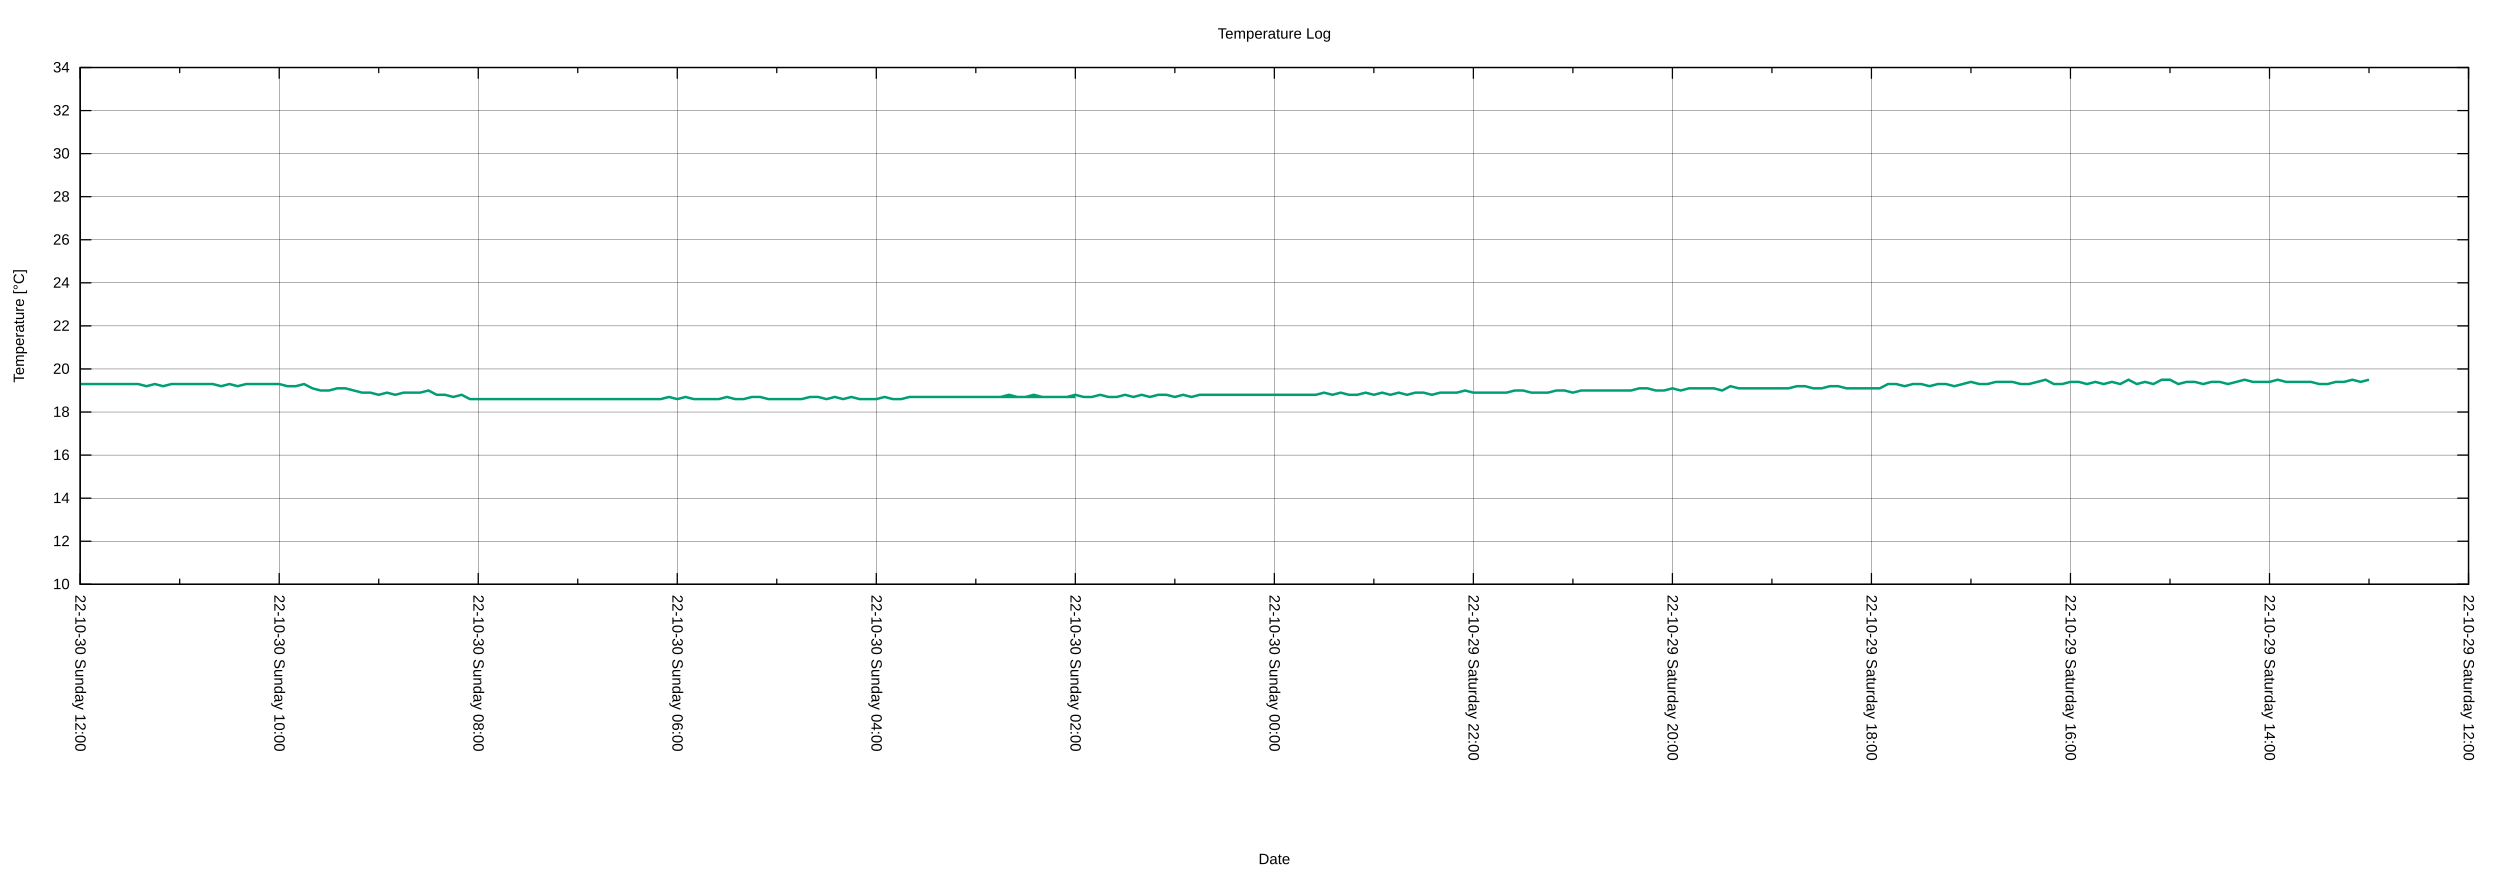
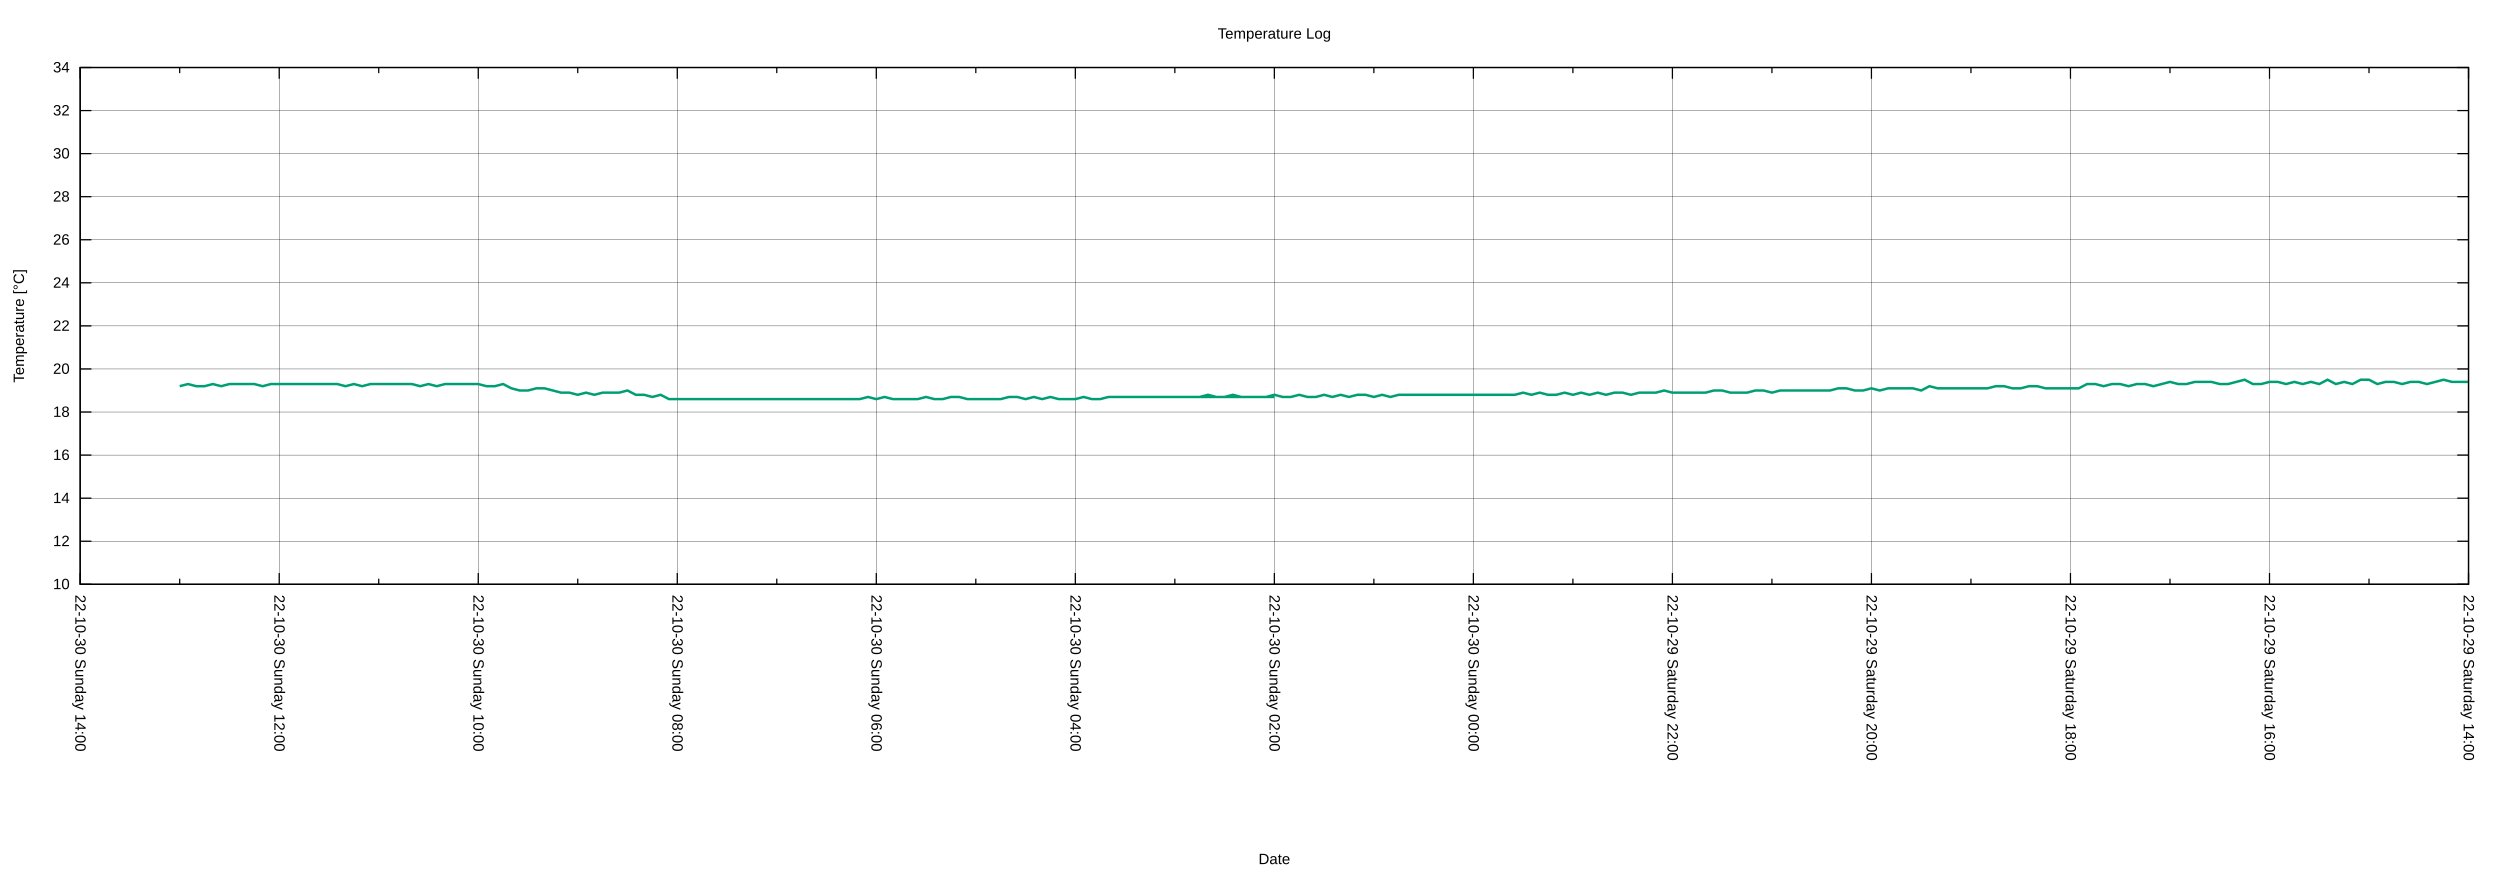
<svg xmlns="http://www.w3.org/2000/svg" xmlns:xlink="http://www.w3.org/1999/xlink" width="2000" height="700" viewBox="0 0 2000 700">
  <g id="gnuplot_canvas">
    <rect x="0" y="0" width="2000" height="700" fill="none" />
    <defs>
      <circle id="gpDot" r="0.5" stroke-width="0.5" stroke="currentColor" />
      <path id="gpPt0" stroke-width="0.222" stroke="currentColor" d="M-1,0 h2 M0,-1 v2" />
      <path id="gpPt1" stroke-width="0.222" stroke="currentColor" d="M-1,-1 L1,1 M1,-1 L-1,1" />
      <path id="gpPt2" stroke-width="0.222" stroke="currentColor" d="M-1,0 L1,0 M0,-1 L0,1 M-1,-1 L1,1 M-1,1 L1,-1" />
      <rect id="gpPt3" stroke-width="0.222" stroke="currentColor" x="-1" y="-1" width="2" height="2" />
      <rect id="gpPt4" stroke-width="0.222" stroke="currentColor" fill="currentColor" x="-1" y="-1" width="2" height="2" />
      <circle id="gpPt5" stroke-width="0.222" stroke="currentColor" cx="0" cy="0" r="1" />
      <use xlink:href="#gpPt5" id="gpPt6" fill="currentColor" stroke="none" />
      <path id="gpPt7" stroke-width="0.222" stroke="currentColor" d="M0,-1.33 L-1.33,0.67 L1.33,0.67 z" />
      <use xlink:href="#gpPt7" id="gpPt8" fill="currentColor" stroke="none" />
      <use xlink:href="#gpPt7" id="gpPt9" stroke="currentColor" transform="rotate(180)" />
      <use xlink:href="#gpPt9" id="gpPt10" fill="currentColor" stroke="none" />
      <use xlink:href="#gpPt3" id="gpPt11" stroke="currentColor" transform="rotate(45)" />
      <use xlink:href="#gpPt11" id="gpPt12" fill="currentColor" stroke="none" />
      <path id="gpPt13" stroke-width="0.222" stroke="currentColor" d="M0,1.330 L1.265,0.411 L0.782,-1.067 L-0.782,-1.076 L-1.265,0.411 z" />
      <use xlink:href="#gpPt13" id="gpPt14" fill="currentColor" stroke="none" />
      <filter id="textbox" filterUnits="objectBoundingBox" x="0" y="0" height="1" width="1">
        <feFlood flood-color="white" flood-opacity="1" result="bgnd" />
        <feComposite in="SourceGraphic" in2="bgnd" operator="atop" />
      </filter>
      <filter id="greybox" filterUnits="objectBoundingBox" x="0" y="0" height="1" width="1">
        <feFlood flood-color="lightgrey" flood-opacity="1" result="grey" />
        <feComposite in="SourceGraphic" in2="grey" operator="atop" />
      </filter>
    </defs>
    <g fill="none" color="white" stroke="currentColor" stroke-width="1.00" stroke-linecap="butt" stroke-linejoin="miter">
</g>
    <g fill="none" color="black" stroke="currentColor" stroke-width="1.00" stroke-linecap="butt" stroke-linejoin="miter">
</g>
    <g fill="none" color="black" stroke="black" stroke-width="0.25" stroke-linecap="butt" stroke-linejoin="miter">
</g>
    <g fill="none" color="black" stroke="currentColor" stroke-width="0.25" stroke-linecap="butt" stroke-linejoin="miter">
      <path stroke="black" class="gridline" d="M64.14,467.43 L1974.82,467.43  " />
    </g>
    <g fill="none" color="black" stroke="black" stroke-width="1.00" stroke-linecap="butt" stroke-linejoin="miter">
</g>
    <g fill="none" color="black" stroke="currentColor" stroke-width="1.00" stroke-linecap="butt" stroke-linejoin="miter">
      <path stroke="black" d="M64.14,467.43 L73.14,467.43 M1974.82,467.43 L1965.82,467.43  " />
      <g transform="translate(55.75,471.33)" stroke="none" fill="black" font-family="Arial" font-size="12.00" text-anchor="end">
        <text>
          <tspan font-family="Arial"> 10</tspan>
        </text>
      </g>
    </g>
    <g fill="none" color="black" stroke="currentColor" stroke-width="1.00" stroke-linecap="butt" stroke-linejoin="miter">
</g>
    <g fill="none" color="black" stroke="black" stroke-width="0.25" stroke-linecap="butt" stroke-linejoin="miter">
</g>
    <g fill="none" color="black" stroke="currentColor" stroke-width="0.25" stroke-linecap="butt" stroke-linejoin="miter">
      <path stroke="black" class="gridline" d="M64.14,432.98 L1974.82,432.98  " />
    </g>
    <g fill="none" color="black" stroke="black" stroke-width="1.00" stroke-linecap="butt" stroke-linejoin="miter">
</g>
    <g fill="none" color="black" stroke="currentColor" stroke-width="1.00" stroke-linecap="butt" stroke-linejoin="miter">
      <path stroke="black" d="M64.14,432.98 L73.14,432.98 M1974.82,432.98 L1965.82,432.98  " />
      <g transform="translate(55.75,436.88)" stroke="none" fill="black" font-family="Arial" font-size="12.00" text-anchor="end">
        <text>
          <tspan font-family="Arial"> 12</tspan>
        </text>
      </g>
    </g>
    <g fill="none" color="black" stroke="currentColor" stroke-width="1.00" stroke-linecap="butt" stroke-linejoin="miter">
</g>
    <g fill="none" color="black" stroke="black" stroke-width="0.25" stroke-linecap="butt" stroke-linejoin="miter">
</g>
    <g fill="none" color="black" stroke="currentColor" stroke-width="0.25" stroke-linecap="butt" stroke-linejoin="miter">
      <path stroke="black" class="gridline" d="M64.14,398.53 L1974.82,398.53  " />
    </g>
    <g fill="none" color="black" stroke="black" stroke-width="1.00" stroke-linecap="butt" stroke-linejoin="miter">
</g>
    <g fill="none" color="black" stroke="currentColor" stroke-width="1.00" stroke-linecap="butt" stroke-linejoin="miter">
      <path stroke="black" d="M64.14,398.53 L73.14,398.53 M1974.82,398.53 L1965.82,398.53  " />
      <g transform="translate(55.75,402.43)" stroke="none" fill="black" font-family="Arial" font-size="12.00" text-anchor="end">
        <text>
          <tspan font-family="Arial"> 14</tspan>
        </text>
      </g>
    </g>
    <g fill="none" color="black" stroke="currentColor" stroke-width="1.00" stroke-linecap="butt" stroke-linejoin="miter">
</g>
    <g fill="none" color="black" stroke="black" stroke-width="0.25" stroke-linecap="butt" stroke-linejoin="miter">
</g>
    <g fill="none" color="black" stroke="currentColor" stroke-width="0.25" stroke-linecap="butt" stroke-linejoin="miter">
      <path stroke="black" class="gridline" d="M64.14,364.07 L1974.82,364.07  " />
    </g>
    <g fill="none" color="black" stroke="black" stroke-width="1.00" stroke-linecap="butt" stroke-linejoin="miter">
</g>
    <g fill="none" color="black" stroke="currentColor" stroke-width="1.00" stroke-linecap="butt" stroke-linejoin="miter">
      <path stroke="black" d="M64.14,364.07 L73.14,364.07 M1974.82,364.07 L1965.82,364.07  " />
      <g transform="translate(55.75,367.97)" stroke="none" fill="black" font-family="Arial" font-size="12.00" text-anchor="end">
        <text>
          <tspan font-family="Arial"> 16</tspan>
        </text>
      </g>
    </g>
    <g fill="none" color="black" stroke="currentColor" stroke-width="1.00" stroke-linecap="butt" stroke-linejoin="miter">
</g>
    <g fill="none" color="black" stroke="black" stroke-width="0.25" stroke-linecap="butt" stroke-linejoin="miter">
</g>
    <g fill="none" color="black" stroke="currentColor" stroke-width="0.25" stroke-linecap="butt" stroke-linejoin="miter">
      <path stroke="black" class="gridline" d="M64.14,329.62 L1974.82,329.62  " />
    </g>
    <g fill="none" color="black" stroke="black" stroke-width="1.00" stroke-linecap="butt" stroke-linejoin="miter">
</g>
    <g fill="none" color="black" stroke="currentColor" stroke-width="1.00" stroke-linecap="butt" stroke-linejoin="miter">
      <path stroke="black" d="M64.14,329.62 L73.14,329.62 M1974.82,329.62 L1965.82,329.62  " />
      <g transform="translate(55.75,333.52)" stroke="none" fill="black" font-family="Arial" font-size="12.00" text-anchor="end">
        <text>
          <tspan font-family="Arial"> 18</tspan>
        </text>
      </g>
    </g>
    <g fill="none" color="black" stroke="currentColor" stroke-width="1.00" stroke-linecap="butt" stroke-linejoin="miter">
</g>
    <g fill="none" color="black" stroke="black" stroke-width="0.25" stroke-linecap="butt" stroke-linejoin="miter">
</g>
    <g fill="none" color="black" stroke="currentColor" stroke-width="0.25" stroke-linecap="butt" stroke-linejoin="miter">
      <path stroke="black" class="gridline" d="M64.14,295.17 L1974.82,295.17  " />
    </g>
    <g fill="none" color="black" stroke="black" stroke-width="1.00" stroke-linecap="butt" stroke-linejoin="miter">
</g>
    <g fill="none" color="black" stroke="currentColor" stroke-width="1.00" stroke-linecap="butt" stroke-linejoin="miter">
      <path stroke="black" d="M64.14,295.17 L73.14,295.17 M1974.82,295.17 L1965.82,295.17  " />
      <g transform="translate(55.75,299.07)" stroke="none" fill="black" font-family="Arial" font-size="12.00" text-anchor="end">
        <text>
          <tspan font-family="Arial"> 20</tspan>
        </text>
      </g>
    </g>
    <g fill="none" color="black" stroke="currentColor" stroke-width="1.00" stroke-linecap="butt" stroke-linejoin="miter">
</g>
    <g fill="none" color="black" stroke="black" stroke-width="0.25" stroke-linecap="butt" stroke-linejoin="miter">
</g>
    <g fill="none" color="black" stroke="currentColor" stroke-width="0.25" stroke-linecap="butt" stroke-linejoin="miter">
      <path stroke="black" class="gridline" d="M64.14,260.72 L1974.82,260.72  " />
    </g>
    <g fill="none" color="black" stroke="black" stroke-width="1.00" stroke-linecap="butt" stroke-linejoin="miter">
</g>
    <g fill="none" color="black" stroke="currentColor" stroke-width="1.00" stroke-linecap="butt" stroke-linejoin="miter">
      <path stroke="black" d="M64.14,260.72 L73.14,260.72 M1974.82,260.72 L1965.82,260.72  " />
      <g transform="translate(55.75,264.62)" stroke="none" fill="black" font-family="Arial" font-size="12.00" text-anchor="end">
        <text>
          <tspan font-family="Arial"> 22</tspan>
        </text>
      </g>
    </g>
    <g fill="none" color="black" stroke="currentColor" stroke-width="1.00" stroke-linecap="butt" stroke-linejoin="miter">
</g>
    <g fill="none" color="black" stroke="black" stroke-width="0.25" stroke-linecap="butt" stroke-linejoin="miter">
</g>
    <g fill="none" color="black" stroke="currentColor" stroke-width="0.25" stroke-linecap="butt" stroke-linejoin="miter">
      <path stroke="black" class="gridline" d="M64.14,226.27 L1974.82,226.27  " />
    </g>
    <g fill="none" color="black" stroke="black" stroke-width="1.00" stroke-linecap="butt" stroke-linejoin="miter">
</g>
    <g fill="none" color="black" stroke="currentColor" stroke-width="1.00" stroke-linecap="butt" stroke-linejoin="miter">
      <path stroke="black" d="M64.14,226.27 L73.14,226.27 M1974.82,226.27 L1965.82,226.27  " />
      <g transform="translate(55.75,230.17)" stroke="none" fill="black" font-family="Arial" font-size="12.00" text-anchor="end">
        <text>
          <tspan font-family="Arial"> 24</tspan>
        </text>
      </g>
    </g>
    <g fill="none" color="black" stroke="currentColor" stroke-width="1.00" stroke-linecap="butt" stroke-linejoin="miter">
</g>
    <g fill="none" color="black" stroke="black" stroke-width="0.25" stroke-linecap="butt" stroke-linejoin="miter">
</g>
    <g fill="none" color="black" stroke="currentColor" stroke-width="0.25" stroke-linecap="butt" stroke-linejoin="miter">
      <path stroke="black" class="gridline" d="M64.14,191.82 L1974.82,191.82  " />
    </g>
    <g fill="none" color="black" stroke="black" stroke-width="1.00" stroke-linecap="butt" stroke-linejoin="miter">
</g>
    <g fill="none" color="black" stroke="currentColor" stroke-width="1.00" stroke-linecap="butt" stroke-linejoin="miter">
      <path stroke="black" d="M64.14,191.82 L73.14,191.82 M1974.82,191.82 L1965.82,191.82  " />
      <g transform="translate(55.75,195.72)" stroke="none" fill="black" font-family="Arial" font-size="12.00" text-anchor="end">
        <text>
          <tspan font-family="Arial"> 26</tspan>
        </text>
      </g>
    </g>
    <g fill="none" color="black" stroke="currentColor" stroke-width="1.00" stroke-linecap="butt" stroke-linejoin="miter">
</g>
    <g fill="none" color="black" stroke="black" stroke-width="0.25" stroke-linecap="butt" stroke-linejoin="miter">
</g>
    <g fill="none" color="black" stroke="currentColor" stroke-width="0.25" stroke-linecap="butt" stroke-linejoin="miter">
      <path stroke="black" class="gridline" d="M64.14,157.36 L1974.82,157.36  " />
    </g>
    <g fill="none" color="black" stroke="black" stroke-width="1.00" stroke-linecap="butt" stroke-linejoin="miter">
</g>
    <g fill="none" color="black" stroke="currentColor" stroke-width="1.00" stroke-linecap="butt" stroke-linejoin="miter">
      <path stroke="black" d="M64.14,157.36 L73.14,157.36 M1974.82,157.36 L1965.82,157.36  " />
      <g transform="translate(55.75,161.26)" stroke="none" fill="black" font-family="Arial" font-size="12.00" text-anchor="end">
        <text>
          <tspan font-family="Arial"> 28</tspan>
        </text>
      </g>
    </g>
    <g fill="none" color="black" stroke="currentColor" stroke-width="1.00" stroke-linecap="butt" stroke-linejoin="miter">
</g>
    <g fill="none" color="black" stroke="black" stroke-width="0.25" stroke-linecap="butt" stroke-linejoin="miter">
</g>
    <g fill="none" color="black" stroke="currentColor" stroke-width="0.25" stroke-linecap="butt" stroke-linejoin="miter">
      <path stroke="black" class="gridline" d="M64.14,122.91 L1974.82,122.91  " />
    </g>
    <g fill="none" color="black" stroke="black" stroke-width="1.00" stroke-linecap="butt" stroke-linejoin="miter">
</g>
    <g fill="none" color="black" stroke="currentColor" stroke-width="1.00" stroke-linecap="butt" stroke-linejoin="miter">
      <path stroke="black" d="M64.14,122.91 L73.14,122.91 M1974.82,122.91 L1965.82,122.91  " />
      <g transform="translate(55.75,126.81)" stroke="none" fill="black" font-family="Arial" font-size="12.00" text-anchor="end">
        <text>
          <tspan font-family="Arial"> 30</tspan>
        </text>
      </g>
    </g>
    <g fill="none" color="black" stroke="currentColor" stroke-width="1.00" stroke-linecap="butt" stroke-linejoin="miter">
</g>
    <g fill="none" color="black" stroke="black" stroke-width="0.25" stroke-linecap="butt" stroke-linejoin="miter">
</g>
    <g fill="none" color="black" stroke="currentColor" stroke-width="0.25" stroke-linecap="butt" stroke-linejoin="miter">
      <path stroke="black" class="gridline" d="M64.14,88.46 L1974.82,88.46  " />
    </g>
    <g fill="none" color="black" stroke="black" stroke-width="1.00" stroke-linecap="butt" stroke-linejoin="miter">
</g>
    <g fill="none" color="black" stroke="currentColor" stroke-width="1.00" stroke-linecap="butt" stroke-linejoin="miter">
      <path stroke="black" d="M64.14,88.46 L73.14,88.46 M1974.82,88.46 L1965.82,88.46  " />
      <g transform="translate(55.75,92.36)" stroke="none" fill="black" font-family="Arial" font-size="12.00" text-anchor="end">
        <text>
          <tspan font-family="Arial"> 32</tspan>
        </text>
      </g>
    </g>
    <g fill="none" color="black" stroke="currentColor" stroke-width="1.00" stroke-linecap="butt" stroke-linejoin="miter">
</g>
    <g fill="none" color="black" stroke="black" stroke-width="0.25" stroke-linecap="butt" stroke-linejoin="miter">
</g>
    <g fill="none" color="black" stroke="currentColor" stroke-width="0.25" stroke-linecap="butt" stroke-linejoin="miter">
      <path stroke="black" class="gridline" d="M64.14,54.01 L1974.82,54.01  " />
    </g>
    <g fill="none" color="black" stroke="black" stroke-width="1.00" stroke-linecap="butt" stroke-linejoin="miter">
</g>
    <g fill="none" color="black" stroke="currentColor" stroke-width="1.00" stroke-linecap="butt" stroke-linejoin="miter">
      <path stroke="black" d="M64.14,54.01 L73.14,54.01 M1974.82,54.01 L1965.82,54.01  " />
      <g transform="translate(55.75,57.91)" stroke="none" fill="black" font-family="Arial" font-size="12.00" text-anchor="end">
        <text>
          <tspan font-family="Arial"> 34</tspan>
        </text>
      </g>
    </g>
    <g fill="none" color="black" stroke="currentColor" stroke-width="1.00" stroke-linecap="butt" stroke-linejoin="miter">
</g>
    <g fill="none" color="black" stroke="black" stroke-width="0.25" stroke-linecap="butt" stroke-linejoin="miter">
</g>
    <g fill="none" color="black" stroke="currentColor" stroke-width="0.25" stroke-linecap="butt" stroke-linejoin="miter">
      <path stroke="black" class="gridline" d="M1974.82,467.43 L1974.82,54.01  " />
    </g>
    <g fill="none" color="black" stroke="black" stroke-width="1.00" stroke-linecap="butt" stroke-linejoin="miter">
</g>
    <g fill="none" color="black" stroke="currentColor" stroke-width="1.00" stroke-linecap="butt" stroke-linejoin="miter">
      <path stroke="black" d="M1974.82,467.43 L1974.82,458.43 M1974.82,54.01 L1974.82,63.01  " />
      <g transform="translate(1970.92,475.82) rotate(90)" stroke="none" fill="black" font-family="Arial" font-size="12.00" text-anchor="start">
        <text>
-           <tspan font-family="Arial">22-10-29 Saturday 12:00</tspan>
+           <tspan font-family="Arial">22-10-29 Saturday 14:00</tspan>
        </text>
      </g>
    </g>
    <g fill="none" color="black" stroke="currentColor" stroke-width="1.00" stroke-linecap="butt" stroke-linejoin="miter">
      <path stroke="black" d="M1895.21,467.43 L1895.21,462.93 M1895.21,54.01 L1895.21,58.51  " />
    </g>
    <g fill="none" color="black" stroke="black" stroke-width="0.25" stroke-linecap="butt" stroke-linejoin="miter">
</g>
    <g fill="none" color="black" stroke="currentColor" stroke-width="0.25" stroke-linecap="butt" stroke-linejoin="miter">
      <path stroke="black" class="gridline" d="M1815.60,467.43 L1815.60,54.01  " />
    </g>
    <g fill="none" color="black" stroke="black" stroke-width="1.00" stroke-linecap="butt" stroke-linejoin="miter">
</g>
    <g fill="none" color="black" stroke="currentColor" stroke-width="1.00" stroke-linecap="butt" stroke-linejoin="miter">
      <path stroke="black" d="M1815.60,467.43 L1815.60,458.43 M1815.60,54.01 L1815.60,63.01  " />
      <g transform="translate(1811.70,475.82) rotate(90)" stroke="none" fill="black" font-family="Arial" font-size="12.00" text-anchor="start">
        <text>
-           <tspan font-family="Arial">22-10-29 Saturday 14:00</tspan>
+           <tspan font-family="Arial">22-10-29 Saturday 16:00</tspan>
        </text>
      </g>
    </g>
    <g fill="none" color="black" stroke="currentColor" stroke-width="1.00" stroke-linecap="butt" stroke-linejoin="miter">
      <path stroke="black" d="M1735.99,467.43 L1735.99,462.93 M1735.99,54.01 L1735.99,58.51  " />
    </g>
    <g fill="none" color="black" stroke="black" stroke-width="0.25" stroke-linecap="butt" stroke-linejoin="miter">
</g>
    <g fill="none" color="black" stroke="currentColor" stroke-width="0.25" stroke-linecap="butt" stroke-linejoin="miter">
      <path stroke="black" class="gridline" d="M1656.37,467.43 L1656.37,54.01  " />
    </g>
    <g fill="none" color="black" stroke="black" stroke-width="1.00" stroke-linecap="butt" stroke-linejoin="miter">
</g>
    <g fill="none" color="black" stroke="currentColor" stroke-width="1.00" stroke-linecap="butt" stroke-linejoin="miter">
      <path stroke="black" d="M1656.37,467.43 L1656.37,458.43 M1656.37,54.01 L1656.37,63.01  " />
      <g transform="translate(1652.47,475.82) rotate(90)" stroke="none" fill="black" font-family="Arial" font-size="12.00" text-anchor="start">
        <text>
-           <tspan font-family="Arial">22-10-29 Saturday 16:00</tspan>
+           <tspan font-family="Arial">22-10-29 Saturday 18:00</tspan>
        </text>
      </g>
    </g>
    <g fill="none" color="black" stroke="currentColor" stroke-width="1.00" stroke-linecap="butt" stroke-linejoin="miter">
      <path stroke="black" d="M1576.76,467.43 L1576.76,462.93 M1576.76,54.01 L1576.76,58.51  " />
    </g>
    <g fill="none" color="black" stroke="black" stroke-width="0.25" stroke-linecap="butt" stroke-linejoin="miter">
</g>
    <g fill="none" color="black" stroke="currentColor" stroke-width="0.25" stroke-linecap="butt" stroke-linejoin="miter">
      <path stroke="black" class="gridline" d="M1497.15,467.43 L1497.15,54.01  " />
    </g>
    <g fill="none" color="black" stroke="black" stroke-width="1.00" stroke-linecap="butt" stroke-linejoin="miter">
</g>
    <g fill="none" color="black" stroke="currentColor" stroke-width="1.00" stroke-linecap="butt" stroke-linejoin="miter">
      <path stroke="black" d="M1497.15,467.43 L1497.15,458.43 M1497.15,54.01 L1497.15,63.01  " />
      <g transform="translate(1493.25,475.82) rotate(90)" stroke="none" fill="black" font-family="Arial" font-size="12.00" text-anchor="start">
        <text>
-           <tspan font-family="Arial">22-10-29 Saturday 18:00</tspan>
+           <tspan font-family="Arial">22-10-29 Saturday 20:00</tspan>
        </text>
      </g>
    </g>
    <g fill="none" color="black" stroke="currentColor" stroke-width="1.00" stroke-linecap="butt" stroke-linejoin="miter">
      <path stroke="black" d="M1417.54,467.43 L1417.54,462.93 M1417.54,54.01 L1417.54,58.51  " />
    </g>
    <g fill="none" color="black" stroke="black" stroke-width="0.25" stroke-linecap="butt" stroke-linejoin="miter">
</g>
    <g fill="none" color="black" stroke="currentColor" stroke-width="0.25" stroke-linecap="butt" stroke-linejoin="miter">
      <path stroke="black" class="gridline" d="M1337.93,467.43 L1337.93,54.01  " />
    </g>
    <g fill="none" color="black" stroke="black" stroke-width="1.00" stroke-linecap="butt" stroke-linejoin="miter">
</g>
    <g fill="none" color="black" stroke="currentColor" stroke-width="1.00" stroke-linecap="butt" stroke-linejoin="miter">
      <path stroke="black" d="M1337.93,467.43 L1337.93,458.43 M1337.93,54.01 L1337.93,63.01  " />
      <g transform="translate(1334.03,475.82) rotate(90)" stroke="none" fill="black" font-family="Arial" font-size="12.00" text-anchor="start">
        <text>
-           <tspan font-family="Arial">22-10-29 Saturday 20:00</tspan>
+           <tspan font-family="Arial">22-10-29 Saturday 22:00</tspan>
        </text>
      </g>
    </g>
    <g fill="none" color="black" stroke="currentColor" stroke-width="1.00" stroke-linecap="butt" stroke-linejoin="miter">
      <path stroke="black" d="M1258.32,467.43 L1258.32,462.93 M1258.32,54.01 L1258.32,58.51  " />
    </g>
    <g fill="none" color="black" stroke="black" stroke-width="0.25" stroke-linecap="butt" stroke-linejoin="miter">
</g>
    <g fill="none" color="black" stroke="currentColor" stroke-width="0.25" stroke-linecap="butt" stroke-linejoin="miter">
      <path stroke="black" class="gridline" d="M1178.70,467.43 L1178.70,54.01  " />
    </g>
    <g fill="none" color="black" stroke="black" stroke-width="1.00" stroke-linecap="butt" stroke-linejoin="miter">
</g>
    <g fill="none" color="black" stroke="currentColor" stroke-width="1.00" stroke-linecap="butt" stroke-linejoin="miter">
      <path stroke="black" d="M1178.70,467.43 L1178.70,458.43 M1178.70,54.01 L1178.70,63.01  " />
      <g transform="translate(1174.80,475.82) rotate(90)" stroke="none" fill="black" font-family="Arial" font-size="12.00" text-anchor="start">
        <text>
-           <tspan font-family="Arial">22-10-29 Saturday 22:00</tspan>
+           <tspan font-family="Arial">22-10-30 Sunday 00:00</tspan>
        </text>
      </g>
    </g>
    <g fill="none" color="black" stroke="currentColor" stroke-width="1.00" stroke-linecap="butt" stroke-linejoin="miter">
      <path stroke="black" d="M1099.09,467.43 L1099.09,462.93 M1099.09,54.01 L1099.09,58.51  " />
    </g>
    <g fill="none" color="black" stroke="black" stroke-width="0.25" stroke-linecap="butt" stroke-linejoin="miter">
</g>
    <g fill="none" color="black" stroke="currentColor" stroke-width="0.25" stroke-linecap="butt" stroke-linejoin="miter">
      <path stroke="black" class="gridline" d="M1019.48,467.43 L1019.48,54.01  " />
    </g>
    <g fill="none" color="black" stroke="black" stroke-width="1.00" stroke-linecap="butt" stroke-linejoin="miter">
</g>
    <g fill="none" color="black" stroke="currentColor" stroke-width="1.00" stroke-linecap="butt" stroke-linejoin="miter">
      <path stroke="black" d="M1019.48,467.43 L1019.48,458.43 M1019.48,54.01 L1019.48,63.01  " />
      <g transform="translate(1015.58,475.82) rotate(90)" stroke="none" fill="black" font-family="Arial" font-size="12.00" text-anchor="start">
        <text>
-           <tspan font-family="Arial">22-10-30 Sunday 00:00</tspan>
+           <tspan font-family="Arial">22-10-30 Sunday 02:00</tspan>
        </text>
      </g>
    </g>
    <g fill="none" color="black" stroke="currentColor" stroke-width="1.00" stroke-linecap="butt" stroke-linejoin="miter">
      <path stroke="black" d="M939.87,467.43 L939.87,462.93 M939.87,54.01 L939.87,58.51  " />
    </g>
    <g fill="none" color="black" stroke="black" stroke-width="0.25" stroke-linecap="butt" stroke-linejoin="miter">
</g>
    <g fill="none" color="black" stroke="currentColor" stroke-width="0.25" stroke-linecap="butt" stroke-linejoin="miter">
      <path stroke="black" class="gridline" d="M860.26,467.43 L860.26,54.01  " />
    </g>
    <g fill="none" color="black" stroke="black" stroke-width="1.00" stroke-linecap="butt" stroke-linejoin="miter">
</g>
    <g fill="none" color="black" stroke="currentColor" stroke-width="1.00" stroke-linecap="butt" stroke-linejoin="miter">
      <path stroke="black" d="M860.26,467.43 L860.26,458.43 M860.26,54.01 L860.26,63.01  " />
      <g transform="translate(856.36,475.82) rotate(90)" stroke="none" fill="black" font-family="Arial" font-size="12.00" text-anchor="start">
        <text>
-           <tspan font-family="Arial">22-10-30 Sunday 02:00</tspan>
+           <tspan font-family="Arial">22-10-30 Sunday 04:00</tspan>
        </text>
      </g>
    </g>
    <g fill="none" color="black" stroke="currentColor" stroke-width="1.00" stroke-linecap="butt" stroke-linejoin="miter">
      <path stroke="black" d="M780.65,467.43 L780.65,462.93 M780.65,54.01 L780.65,58.51  " />
    </g>
    <g fill="none" color="black" stroke="black" stroke-width="0.25" stroke-linecap="butt" stroke-linejoin="miter">
</g>
    <g fill="none" color="black" stroke="currentColor" stroke-width="0.25" stroke-linecap="butt" stroke-linejoin="miter">
      <path stroke="black" class="gridline" d="M701.03,467.43 L701.03,54.01  " />
    </g>
    <g fill="none" color="black" stroke="black" stroke-width="1.00" stroke-linecap="butt" stroke-linejoin="miter">
</g>
    <g fill="none" color="black" stroke="currentColor" stroke-width="1.00" stroke-linecap="butt" stroke-linejoin="miter">
      <path stroke="black" d="M701.03,467.43 L701.03,458.43 M701.03,54.01 L701.03,63.01  " />
      <g transform="translate(697.13,475.82) rotate(90)" stroke="none" fill="black" font-family="Arial" font-size="12.00" text-anchor="start">
        <text>
-           <tspan font-family="Arial">22-10-30 Sunday 04:00</tspan>
+           <tspan font-family="Arial">22-10-30 Sunday 06:00</tspan>
        </text>
      </g>
    </g>
    <g fill="none" color="black" stroke="currentColor" stroke-width="1.00" stroke-linecap="butt" stroke-linejoin="miter">
      <path stroke="black" d="M621.42,467.43 L621.42,462.93 M621.42,54.01 L621.42,58.51  " />
    </g>
    <g fill="none" color="black" stroke="black" stroke-width="0.25" stroke-linecap="butt" stroke-linejoin="miter">
</g>
    <g fill="none" color="black" stroke="currentColor" stroke-width="0.25" stroke-linecap="butt" stroke-linejoin="miter">
      <path stroke="black" class="gridline" d="M541.81,467.43 L541.81,54.01  " />
    </g>
    <g fill="none" color="black" stroke="black" stroke-width="1.00" stroke-linecap="butt" stroke-linejoin="miter">
</g>
    <g fill="none" color="black" stroke="currentColor" stroke-width="1.00" stroke-linecap="butt" stroke-linejoin="miter">
      <path stroke="black" d="M541.81,467.43 L541.81,458.43 M541.81,54.01 L541.81,63.01  " />
      <g transform="translate(537.91,475.82) rotate(90)" stroke="none" fill="black" font-family="Arial" font-size="12.00" text-anchor="start">
        <text>
-           <tspan font-family="Arial">22-10-30 Sunday 06:00</tspan>
+           <tspan font-family="Arial">22-10-30 Sunday 08:00</tspan>
        </text>
      </g>
    </g>
    <g fill="none" color="black" stroke="currentColor" stroke-width="1.00" stroke-linecap="butt" stroke-linejoin="miter">
      <path stroke="black" d="M462.20,467.43 L462.20,462.93 M462.20,54.01 L462.20,58.51  " />
    </g>
    <g fill="none" color="black" stroke="black" stroke-width="0.25" stroke-linecap="butt" stroke-linejoin="miter">
</g>
    <g fill="none" color="black" stroke="currentColor" stroke-width="0.25" stroke-linecap="butt" stroke-linejoin="miter">
      <path stroke="black" class="gridline" d="M382.59,467.43 L382.59,54.01  " />
    </g>
    <g fill="none" color="black" stroke="black" stroke-width="1.00" stroke-linecap="butt" stroke-linejoin="miter">
</g>
    <g fill="none" color="black" stroke="currentColor" stroke-width="1.00" stroke-linecap="butt" stroke-linejoin="miter">
      <path stroke="black" d="M382.59,467.43 L382.59,458.43 M382.59,54.01 L382.59,63.01  " />
      <g transform="translate(378.69,475.82) rotate(90)" stroke="none" fill="black" font-family="Arial" font-size="12.00" text-anchor="start">
        <text>
-           <tspan font-family="Arial">22-10-30 Sunday 08:00</tspan>
+           <tspan font-family="Arial">22-10-30 Sunday 10:00</tspan>
        </text>
      </g>
    </g>
    <g fill="none" color="black" stroke="currentColor" stroke-width="1.00" stroke-linecap="butt" stroke-linejoin="miter">
      <path stroke="black" d="M302.98,467.43 L302.98,462.93 M302.98,54.01 L302.98,58.51  " />
    </g>
    <g fill="none" color="black" stroke="black" stroke-width="0.25" stroke-linecap="butt" stroke-linejoin="miter">
</g>
    <g fill="none" color="black" stroke="currentColor" stroke-width="0.25" stroke-linecap="butt" stroke-linejoin="miter">
      <path stroke="black" class="gridline" d="M223.36,467.43 L223.36,54.01  " />
    </g>
    <g fill="none" color="black" stroke="black" stroke-width="1.00" stroke-linecap="butt" stroke-linejoin="miter">
</g>
    <g fill="none" color="black" stroke="currentColor" stroke-width="1.00" stroke-linecap="butt" stroke-linejoin="miter">
      <path stroke="black" d="M223.36,467.43 L223.36,458.43 M223.36,54.01 L223.36,63.01  " />
      <g transform="translate(219.46,475.82) rotate(90)" stroke="none" fill="black" font-family="Arial" font-size="12.00" text-anchor="start">
        <text>
-           <tspan font-family="Arial">22-10-30 Sunday 10:00</tspan>
+           <tspan font-family="Arial">22-10-30 Sunday 12:00</tspan>
        </text>
      </g>
    </g>
    <g fill="none" color="black" stroke="currentColor" stroke-width="1.00" stroke-linecap="butt" stroke-linejoin="miter">
      <path stroke="black" d="M143.75,467.43 L143.75,462.93 M143.75,54.01 L143.75,58.51  " />
    </g>
    <g fill="none" color="black" stroke="black" stroke-width="0.25" stroke-linecap="butt" stroke-linejoin="miter">
</g>
    <g fill="none" color="black" stroke="currentColor" stroke-width="0.25" stroke-linecap="butt" stroke-linejoin="miter">
      <path stroke="black" class="gridline" d="M64.14,467.43 L64.14,54.01  " />
    </g>
    <g fill="none" color="black" stroke="black" stroke-width="1.00" stroke-linecap="butt" stroke-linejoin="miter">
</g>
    <g fill="none" color="black" stroke="currentColor" stroke-width="1.00" stroke-linecap="butt" stroke-linejoin="miter">
      <path stroke="black" d="M64.14,467.43 L64.14,458.43 M64.14,54.01 L64.14,63.01  " />
      <g transform="translate(60.24,475.82) rotate(90)" stroke="none" fill="black" font-family="Arial" font-size="12.00" text-anchor="start">
        <text>
-           <tspan font-family="Arial">22-10-30 Sunday 12:00</tspan>
+           <tspan font-family="Arial">22-10-30 Sunday 14:00</tspan>
        </text>
      </g>
    </g>
    <g fill="none" color="black" stroke="currentColor" stroke-width="1.00" stroke-linecap="butt" stroke-linejoin="miter">
</g>
    <g fill="none" color="black" stroke="currentColor" stroke-width="1.00" stroke-linecap="butt" stroke-linejoin="miter">
      <path stroke="black" d="M64.14,54.01 L64.14,467.43 L1974.82,467.43 L1974.82,54.01 L64.14,54.01 Z  " />
    </g>
    <g fill="none" color="black" stroke="currentColor" stroke-width="1.00" stroke-linecap="butt" stroke-linejoin="miter">
      <g transform="translate(19.18,260.72) rotate(270)" stroke="none" fill="black" font-family="Arial" font-size="12.00" text-anchor="middle">
        <text>
          <tspan font-family="Arial">Temperature [°C]</tspan>
        </text>
      </g>
    </g>
    <g fill="none" color="black" stroke="currentColor" stroke-width="1.00" stroke-linecap="butt" stroke-linejoin="miter">
      <g transform="translate(1019.48,691.30)" stroke="none" fill="black" font-family="Arial" font-size="12.00" text-anchor="middle">
        <text>
          <tspan font-family="Arial">Date</tspan>
        </text>
      </g>
    </g>
    <g fill="none" color="black" stroke="currentColor" stroke-width="1.00" stroke-linecap="butt" stroke-linejoin="miter">
</g>
    <g id="gnuplot_plot_1">
      <g fill="none" color="white" stroke="currentColor" stroke-width="2.00" stroke-linecap="butt" stroke-linejoin="miter">
</g>
      <g fill="none" color="black" stroke="currentColor" stroke-width="2.00" stroke-linecap="butt" stroke-linejoin="miter">
-         <path stroke="rgb(  0, 158, 115)" d="M64.14,307.23 L70.77,307.23 L77.41,307.23 L84.04,307.23 L90.68,307.23 L97.31,307.23 L103.95,307.23 L110.58,307.23   L117.21,308.95 L123.85,307.23 L130.48,308.95 L137.12,307.23 L143.75,307.23 L150.39,307.23 L157.02,307.23 L163.65,307.23   L170.29,307.23 L176.92,308.95 L183.56,307.23 L190.19,308.95 L196.83,307.23 L203.46,307.23 L210.09,307.23 L216.73,307.23   L223.36,307.23 L230.00,308.95 L236.63,308.95 L243.27,307.23 L249.90,310.67 L256.53,312.40 L263.17,312.40 L269.80,310.67   L276.44,310.67 L283.07,312.40 L289.71,314.12 L296.34,314.12 L302.98,315.84 L309.61,314.12 L316.24,315.84 L322.88,314.12   L329.51,314.12 L336.15,314.12 L342.78,312.40 L349.42,315.84 L356.05,315.84 L362.68,317.57 L369.32,315.84 L375.95,319.29   L382.59,319.29 L389.22,319.29 L395.86,319.29 L402.49,319.29 L409.12,319.29 L415.76,319.29 L422.39,319.29 L429.03,319.29   L435.66,319.29 L442.30,319.29 L448.93,319.29 L455.56,319.29 L462.20,319.29 L468.83,319.29 L475.47,319.29 L482.10,319.29   L488.74,319.29 L495.37,319.29 L502.00,319.29 L508.64,319.29 L515.27,319.29 L521.91,319.29 L528.54,319.29 L535.18,317.57   L541.81,319.29 L548.44,317.57 L555.08,319.29 L561.71,319.29 L568.35,319.29 L574.98,319.29 L581.62,317.57 L588.25,319.29   L594.88,319.29 L601.52,317.57 L608.15,317.57 L614.79,319.29 L621.42,319.29 L628.06,319.29 L634.69,319.29 L641.32,319.29   L647.96,317.57 L654.59,317.57 L661.23,319.29 L667.86,317.57 L674.50,319.29 L681.13,317.57 L687.76,319.29 L694.40,319.29   L701.03,319.29 L707.67,317.57 L714.30,319.29 L720.94,319.29 L727.57,317.57 L734.20,317.57 L740.84,317.57 L747.47,317.57   L754.11,317.57 L760.74,317.57 L767.38,317.57 L774.01,317.57 L780.65,317.57 L787.28,317.57 L793.91,317.57 L800.55,317.57   L807.18,317.57 L813.82,317.57 L820.45,317.57 L827.09,315.84 L833.72,317.57 L840.35,317.57 L846.99,317.57 L853.62,317.57   L860.26,317.57 L787.28,317.57 L793.91,317.57 L800.55,317.57 L807.18,315.84 L813.82,317.57 L820.45,317.57 L827.09,317.57   L833.72,317.57 L840.35,317.57 L846.99,317.57 L853.62,317.57 L860.26,315.84 L866.89,317.57 L873.53,317.57 L880.16,315.84   L886.79,317.57 L893.43,317.57 L900.06,315.84 L906.70,317.57 L913.33,315.84 L919.97,317.57 L926.60,315.84 L933.23,315.84   L939.87,317.57 L946.50,315.84 L953.14,317.57 L959.77,315.84 L966.41,315.84 L973.04,315.84 L979.67,315.84 L986.31,315.84   L992.94,315.84 L999.58,315.84 L1006.21,315.84 L1012.85,315.84 L1019.48,315.84 L1026.11,315.84 L1032.75,315.84 L1039.38,315.84   L1046.02,315.84 L1052.65,315.84 L1059.29,314.12 L1065.92,315.84 L1072.55,314.12 L1079.19,315.84 L1085.82,315.84 L1092.46,314.12   L1099.09,315.84 L1105.73,314.12 L1112.36,315.84 L1118.99,314.12 L1125.63,315.84 L1132.26,314.12 L1138.90,314.12 L1145.53,315.84   L1152.17,314.12 L1158.80,314.12 L1165.43,314.12 L1172.07,312.40 L1178.70,314.12 L1185.34,314.12 L1191.97,314.12 L1198.61,314.12   L1205.24,314.12 L1211.87,312.40 L1218.51,312.40 L1225.14,314.12 L1231.78,314.12 L1238.41,314.12 L1245.05,312.40 L1251.68,312.40   L1258.32,314.12 L1264.95,312.40 L1271.58,312.40 L1278.22,312.40 L1284.85,312.40 L1291.49,312.40 L1298.12,312.40 L1304.76,312.40   L1311.39,310.67 L1318.02,310.67 L1324.66,312.40 L1331.29,312.40 L1337.93,310.67 L1344.56,312.40 L1351.20,310.67 L1357.83,310.67   L1364.46,310.67 L1371.10,310.67 L1377.73,312.40 L1384.37,308.95 L1391.00,310.67 L1397.64,310.67 L1404.27,310.67 L1410.90,310.67   L1417.54,310.67 L1424.17,310.67 L1430.81,310.67 L1437.44,308.95 L1444.08,308.95 L1450.71,310.67 L1457.34,310.67 L1463.98,308.95   L1470.61,308.95 L1477.25,310.67 L1483.88,310.67 L1490.52,310.67 L1497.15,310.67 L1503.78,310.67 L1510.42,307.23 L1517.05,307.23   L1523.69,308.95 L1530.32,307.23 L1536.96,307.23 L1543.59,308.95 L1550.22,307.23 L1556.86,307.23 L1563.49,308.95 L1570.13,307.23   L1576.76,305.51 L1583.40,307.23 L1590.03,307.23 L1596.66,305.51 L1603.30,305.51 L1609.93,305.51 L1616.57,307.23 L1623.20,307.23   L1629.84,305.51 L1636.47,303.78 L1643.10,307.23 L1649.74,307.23 L1656.37,305.51 L1663.01,305.51 L1669.64,307.23 L1676.28,305.51   L1682.91,307.23 L1689.54,305.51 L1696.18,307.23 L1702.81,303.78 L1709.45,307.23 L1716.08,305.51 L1722.72,307.23 L1729.35,303.78   L1735.99,303.78 L1742.62,307.23 L1749.25,305.51 L1755.89,305.51 L1762.52,307.23 L1769.16,305.51 L1775.79,305.51 L1782.43,307.23   L1789.06,305.51 L1795.69,303.78 L1802.33,305.51 L1808.96,305.51 L1815.60,305.51 L1822.23,303.78 L1828.87,305.51 L1835.50,305.51   L1842.13,305.51 L1848.77,305.51 L1855.40,307.23 L1862.04,307.23 L1868.67,305.51 L1875.31,305.51 L1881.94,303.78 L1888.57,305.51   L1895.21,303.78  " />
+         <path stroke="rgb(  0, 158, 115)" d="M143.75,308.95 L150.39,307.23 L157.02,308.95 L163.65,308.95 L170.29,307.23 L176.92,308.95 L183.56,307.23 L190.19,307.23   L196.83,307.23 L203.46,307.23 L210.09,308.95 L216.73,307.23 L223.36,307.23 L230.00,307.23 L236.63,307.23 L243.27,307.23   L249.90,307.23 L256.53,307.23 L263.17,307.23 L269.80,307.23 L276.44,308.95 L283.07,307.23 L289.71,308.95 L296.34,307.23   L302.98,307.23 L309.61,307.23 L316.24,307.23 L322.88,307.23 L329.51,307.23 L336.15,308.95 L342.78,307.23 L349.42,308.95   L356.05,307.23 L362.68,307.23 L369.32,307.23 L375.95,307.23 L382.59,307.23 L389.22,308.95 L395.86,308.95 L402.49,307.23   L409.12,310.67 L415.76,312.40 L422.39,312.40 L429.03,310.67 L435.66,310.67 L442.30,312.40 L448.93,314.12 L455.56,314.12   L462.20,315.84 L468.83,314.12 L475.47,315.84 L482.10,314.12 L488.74,314.12 L495.37,314.12 L502.00,312.40 L508.64,315.84   L515.27,315.84 L521.91,317.57 L528.54,315.84 L535.18,319.29 L541.81,319.29 L548.44,319.29 L555.08,319.29 L561.71,319.29   L568.35,319.29 L574.98,319.29 L581.62,319.29 L588.25,319.29 L594.88,319.29 L601.52,319.29 L608.15,319.29 L614.79,319.29   L621.42,319.29 L628.06,319.29 L634.69,319.29 L641.32,319.29 L647.96,319.29 L654.59,319.29 L661.23,319.29 L667.86,319.29   L674.50,319.29 L681.13,319.29 L687.76,319.29 L694.40,317.57 L701.03,319.29 L707.67,317.57 L714.30,319.29 L720.94,319.29   L727.57,319.29 L734.20,319.29 L740.84,317.57 L747.47,319.29 L754.11,319.29 L760.74,317.57 L767.38,317.57 L774.01,319.29   L780.65,319.29 L787.28,319.29 L793.91,319.29 L800.55,319.29 L807.18,317.57 L813.82,317.57 L820.45,319.29 L827.09,317.57   L833.72,319.29 L840.35,317.57 L846.99,319.29 L853.62,319.29 L860.26,319.29 L866.89,317.57 L873.53,319.29 L880.16,319.29   L886.79,317.57 L893.43,317.57 L900.06,317.57 L906.70,317.57 L913.33,317.57 L919.97,317.57 L926.60,317.57 L933.23,317.57   L939.87,317.57 L946.50,317.57 L953.14,317.57 L959.77,317.57 L966.41,317.57 L973.04,317.57 L979.67,317.57 L986.31,315.84   L992.94,317.57 L999.58,317.57 L1006.21,317.57 L1012.85,317.57 L1019.48,317.57 L946.50,317.57 L953.14,317.57 L959.77,317.57   L966.41,315.84 L973.04,317.57 L979.67,317.57 L986.31,317.57 L992.94,317.57 L999.58,317.57 L1006.21,317.57 L1012.85,317.57   L1019.48,315.84 L1026.11,317.57 L1032.75,317.57 L1039.38,315.84 L1046.02,317.57 L1052.65,317.57 L1059.29,315.84 L1065.92,317.57   L1072.55,315.84 L1079.19,317.57 L1085.82,315.84 L1092.46,315.84 L1099.09,317.57 L1105.73,315.84 L1112.36,317.57 L1118.99,315.84   L1125.63,315.84 L1132.26,315.84 L1138.90,315.84 L1145.53,315.84 L1152.17,315.84 L1158.80,315.84 L1165.43,315.84 L1172.07,315.84   L1178.70,315.84 L1185.34,315.84 L1191.97,315.84 L1198.61,315.84 L1205.24,315.84 L1211.87,315.84 L1218.51,314.12 L1225.14,315.84   L1231.78,314.12 L1238.41,315.84 L1245.05,315.84 L1251.68,314.12 L1258.32,315.84 L1264.95,314.12 L1271.58,315.84 L1278.22,314.12   L1284.85,315.84 L1291.49,314.12 L1298.12,314.12 L1304.76,315.84 L1311.39,314.12 L1318.02,314.12 L1324.66,314.12 L1331.29,312.40   L1337.93,314.12 L1344.56,314.12 L1351.20,314.12 L1357.83,314.12 L1364.46,314.12 L1371.10,312.40 L1377.73,312.40 L1384.37,314.12   L1391.00,314.12 L1397.64,314.12 L1404.27,312.40 L1410.90,312.40 L1417.54,314.12 L1424.17,312.40 L1430.81,312.40 L1437.44,312.40   L1444.08,312.40 L1450.71,312.40 L1457.34,312.40 L1463.98,312.40 L1470.61,310.67 L1477.25,310.67 L1483.88,312.40 L1490.52,312.40   L1497.15,310.67 L1503.78,312.40 L1510.42,310.67 L1517.05,310.67 L1523.69,310.67 L1530.32,310.67 L1536.96,312.40 L1543.59,308.95   L1550.22,310.67 L1556.86,310.67 L1563.49,310.67 L1570.13,310.67 L1576.76,310.67 L1583.40,310.67 L1590.03,310.67 L1596.66,308.95   L1603.30,308.95 L1609.93,310.67 L1616.57,310.67 L1623.20,308.95 L1629.84,308.95 L1636.47,310.67 L1643.10,310.67 L1649.74,310.67   L1656.37,310.67 L1663.01,310.67 L1669.64,307.23 L1676.28,307.23 L1682.91,308.95 L1689.54,307.23 L1696.18,307.23 L1702.81,308.95   L1709.45,307.23 L1716.08,307.23 L1722.72,308.95 L1729.35,307.23 L1735.99,305.51 L1742.62,307.23 L1749.25,307.23 L1755.89,305.51   L1762.52,305.51 L1769.16,305.51 L1775.79,307.23 L1782.43,307.23 L1789.06,305.51 L1795.69,303.78 L1802.33,307.23 L1808.96,307.23   L1815.60,305.51 L1822.23,305.51 L1828.87,307.23 L1835.50,305.51 L1842.13,307.23 L1848.77,305.51 L1855.40,307.23 L1862.04,303.78   L1868.67,307.23 L1875.31,305.51 L1881.94,307.23 L1888.57,303.78 L1895.21,303.78 L1901.84,307.23 L1908.48,305.51 L1915.11,305.51   L1921.75,307.23 L1928.38,305.51 L1935.01,305.51 L1941.65,307.23 L1948.28,305.51 L1954.92,303.78 L1961.55,305.51 L1968.19,305.51   L1974.82,305.51  " />
      </g>
    </g>
    <g fill="none" color="black" stroke="currentColor" stroke-width="2.00" stroke-linecap="butt" stroke-linejoin="miter">
</g>
    <g fill="none" color="black" stroke="black" stroke-width="1.00" stroke-linecap="butt" stroke-linejoin="miter">
</g>
    <g fill="none" color="black" stroke="currentColor" stroke-width="1.00" stroke-linecap="butt" stroke-linejoin="miter">
      <path stroke="black" d="M64.14,54.01 L64.14,467.43 L1974.82,467.43 L1974.82,54.01 L64.14,54.01 Z  " />
    </g>
    <g fill="none" color="black" stroke="currentColor" stroke-width="1.00" stroke-linecap="butt" stroke-linejoin="miter">
      <g transform="translate(1019.48,30.91)" stroke="none" fill="black" font-family="Arial" font-size="12.00" text-anchor="middle">
        <text>
          <tspan font-family="Arial">Temperature Log</tspan>
        </text>
      </g>
    </g>
    <g fill="none" color="black" stroke="currentColor" stroke-width="1.00" stroke-linecap="butt" stroke-linejoin="miter">
</g>
  </g>
</svg>
